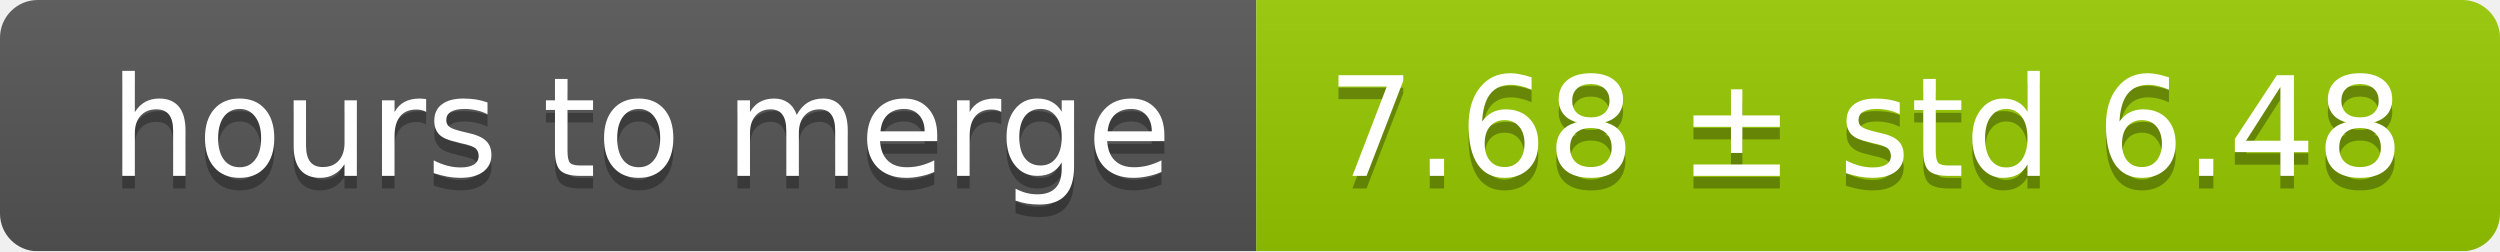
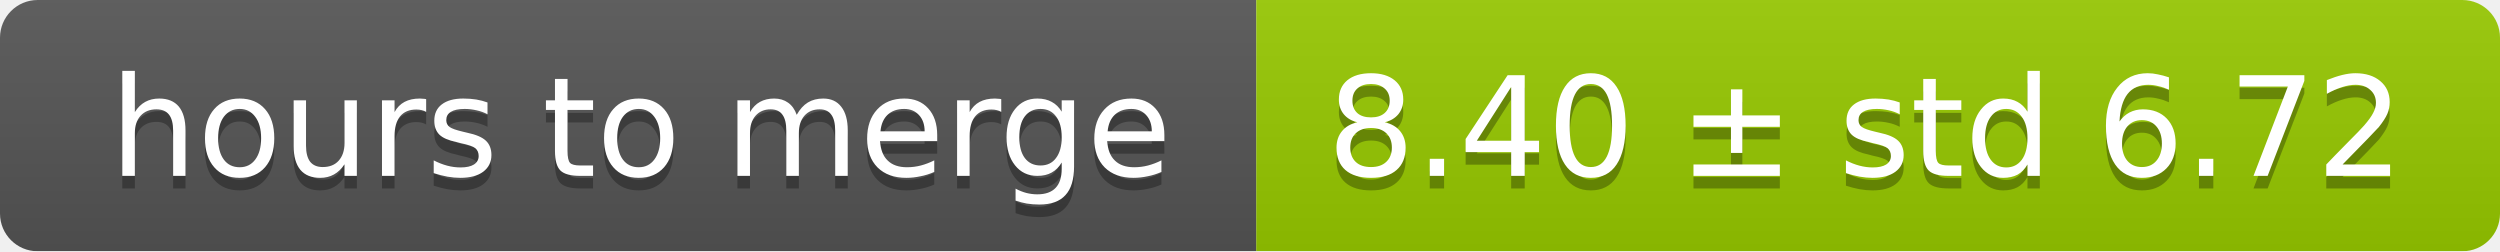
<svg xmlns="http://www.w3.org/2000/svg" width="199" height="20">
  <linearGradient id="smooth" x2="0" y2="100%">
    <stop offset="0" stop-color="#bbb" stop-opacity=".1" />
    <stop offset="1" stop-opacity=".1" />
  </linearGradient>
  <mask id="round">
    <rect width="199" height="20" rx="3" fill="#fff" />
  </mask>
  <g mask="url(#round)">
    <rect width="100" height="20" fill="#555" />
    <rect x="100" width="99" height="20" fill="#97ca00" />
    <rect width="199" height="20" fill="url(#smooth)" />
  </g>
  <g fill="#fff" text-anchor="middle" font-family="DejaVu Sans,Verdana,Geneva,sans-serif" font-size="11">
    <text x="51" y="15" fill="#010101" fill-opacity=".3">hours to merge</text>
    <text x="51" y="14">hours to merge</text>
-     <text x="148.5" y="15" fill="#010101" fill-opacity=".3">7.68 ± std 6.48</text>
-     <text x="148.5" y="14">7.68 ± std 6.48</text>
+     <text x="148.5" y="15" fill="#010101" fill-opacity=".3">8.40 ± std 6.72</text>
+     <text x="148.5" y="14">8.40 ± std 6.72</text>
  </g>
</svg>
